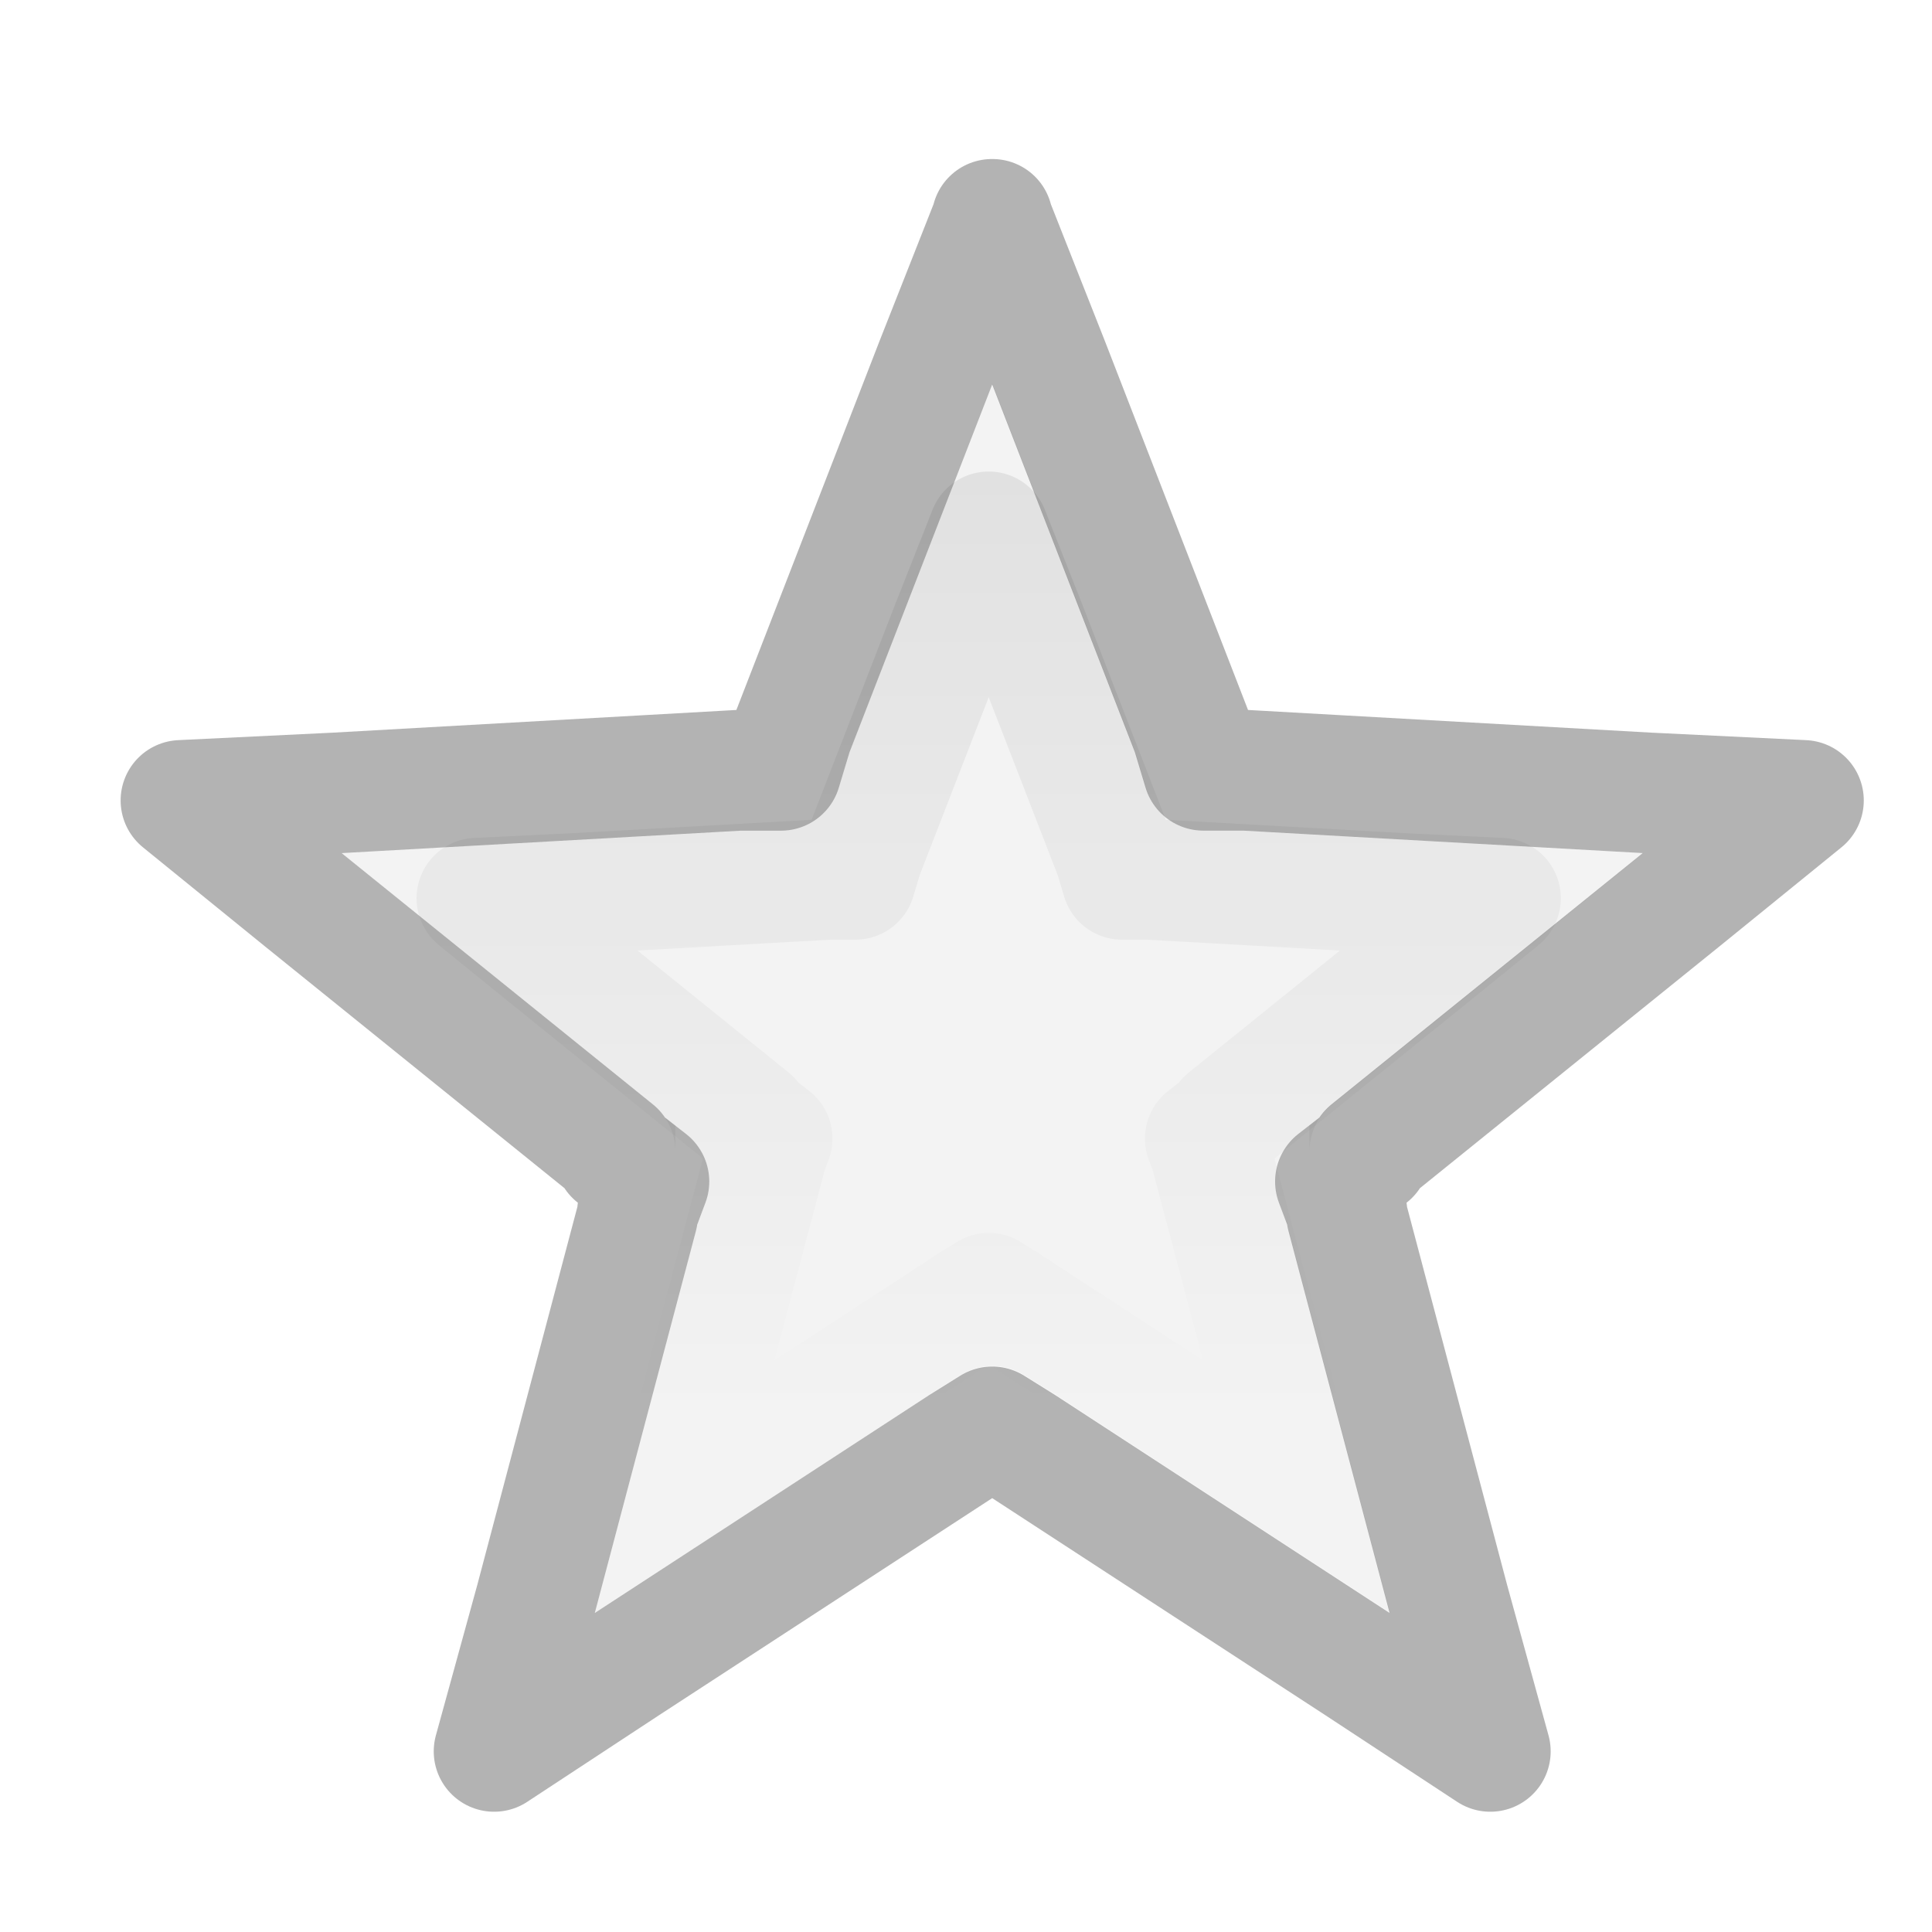
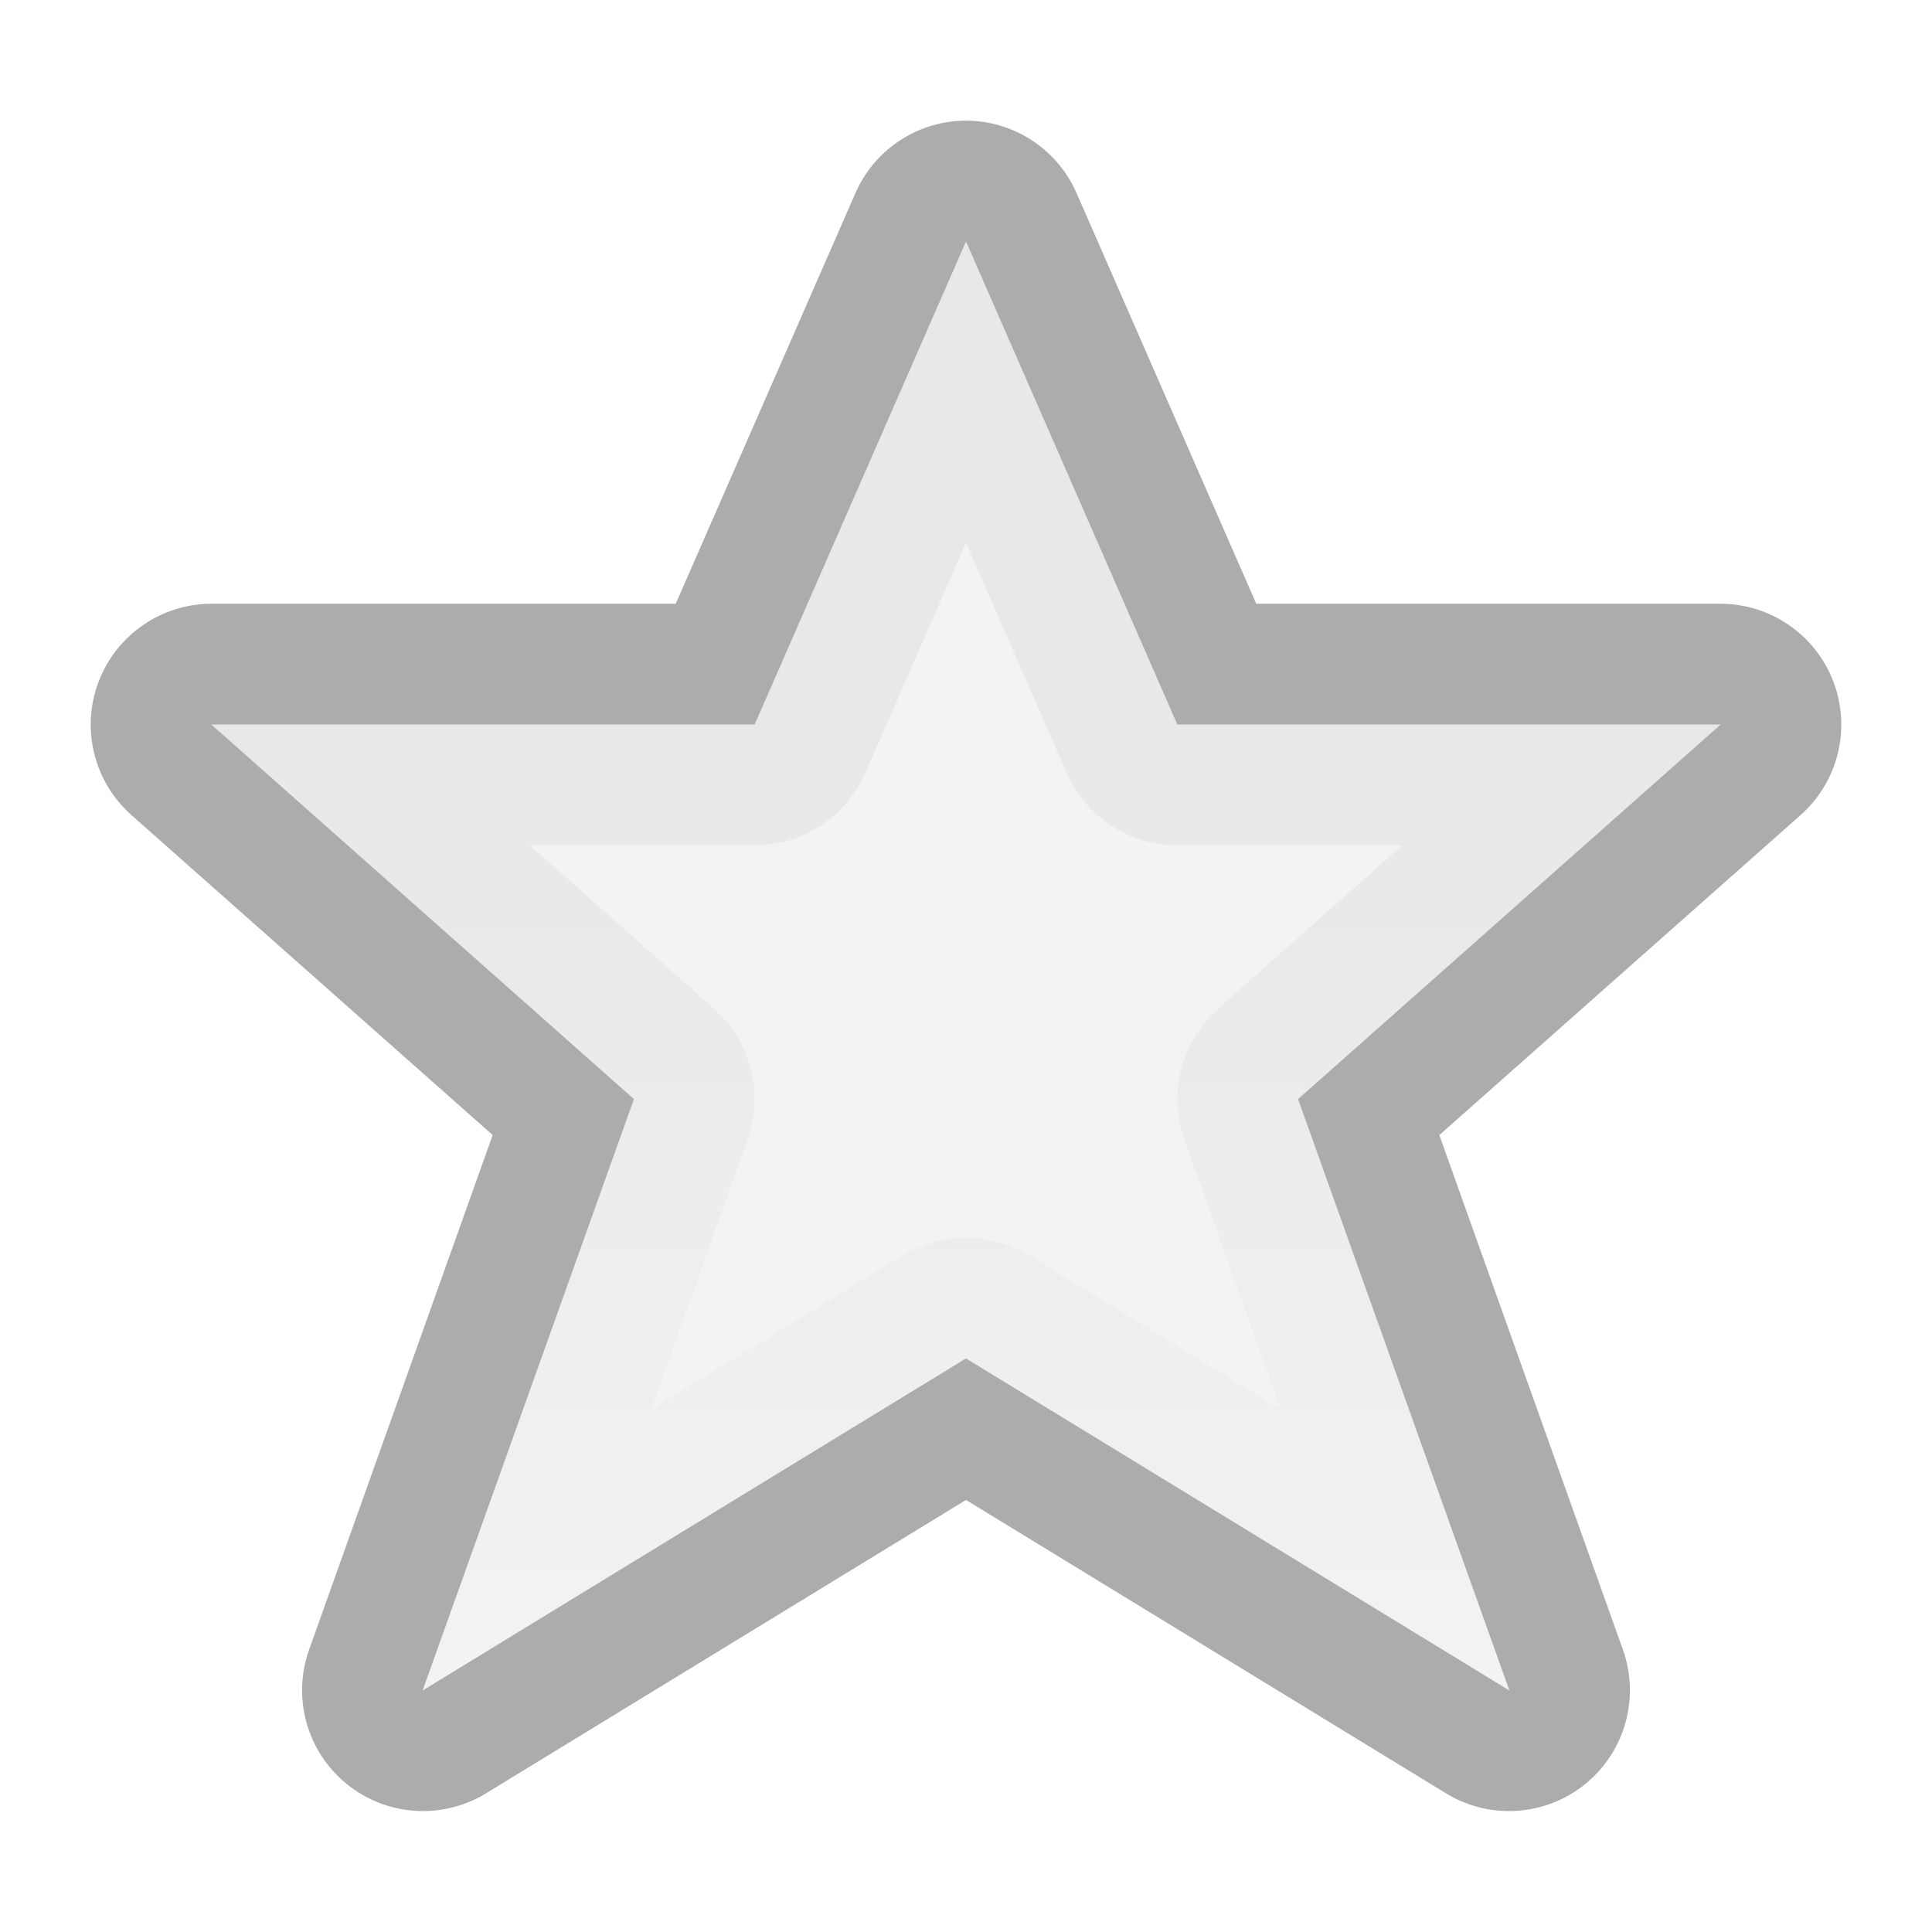
- <svg xmlns="http://www.w3.org/2000/svg" xmlns:xlink="http://www.w3.org/1999/xlink" version="1.1" width="16" height="16" id="svg5808">
-   <defs id="defs5810">
-     <linearGradient id="linearGradient4838">
-       <stop offset="0" style="stop-color:#000000;stop-opacity:1" id="stop4840" />
-       <stop offset="1" style="stop-color:#000000;stop-opacity:0" id="stop4842" />
+ <svg xmlns="http://www.w3.org/2000/svg" xmlns:xlink="http://www.w3.org/1999/xlink" height="16" width="16" version="1.1" id="svg6">
+   <defs id="defs10">
+     <linearGradient id="linearGradient944">
+       <stop id="stop940" offset="0" style="stop-color:#000000;stop-opacity:1;" />
+       <stop id="stop942" offset="1" style="stop-color:#000000;stop-opacity:0;" />
    </linearGradient>
-     <linearGradient id="linearGradient4832">
-       <stop offset="0" style="stop-color:#ffffff;stop-opacity:1" id="stop4834" />
-       <stop offset="1" style="stop-color:#ffffff;stop-opacity:1" id="stop4836" />
-     </linearGradient>
-     <linearGradient id="linearGradient4826">
-       <stop offset="0" style="stop-color:#ffffff;stop-opacity:1" id="stop4828" />
-       <stop offset="1" style="stop-color:#ffffff;stop-opacity:1" id="stop4830" />
-     </linearGradient>
-     <linearGradient x1="223.511" y1="1199.033" x2="223.511" y2="1190.897" id="linearGradient6807" xlink:href="#linearGradient6801" gradientUnits="userSpaceOnUse" gradientTransform="matrix(0.8836629,0,0,0.8818431,-190.9358,-1041.396)" />
-     <linearGradient id="linearGradient6801">
-       <stop id="stop6803" style="stop-color:#ffffff;stop-opacity:1" offset="0" />
-       <stop id="stop6805" style="stop-color:#ffffff;stop-opacity:0" offset="1" />
-     </linearGradient>
-     <linearGradient x1="16.646" y1="-33.686" x2="1.036" y2="-33.686" id="linearGradient6455" xlink:href="#linearGradient4222-8-1-7-8-1-5-9" gradientUnits="userSpaceOnUse" gradientTransform="matrix(0,-0.48414,-0.4652424,0,-10.76316,10.84508)" />
-     <linearGradient id="linearGradient4222-8-1-7-8-1-5-9">
-       <stop id="stop4224-4-3-2-5-0-2-7" style="stop-color:#000000;stop-opacity:1" offset="0" />
-       <stop id="stop4226-8-1-6-0-5-2-0" style="stop-color:#000000;stop-opacity:0" offset="1" />
-     </linearGradient>
-     <linearGradient xlink:href="#linearGradient4838" id="linearGradient4781" gradientUnits="userSpaceOnUse" x1="30.946" y1="-2.96" x2="30.946" y2="13.473" gradientTransform="matrix(0.6307643,0,0,0.6305996,-9.473205,3.261899)" />
-     <linearGradient id="linearGradient3838">
-       <stop style="stop-color:#ffe880;stop-opacity:1;" offset="0" id="stop3840" />
-       <stop style="stop-color:#fff69c;stop-opacity:1;" offset="1" id="stop3842" />
-     </linearGradient>
-     <linearGradient id="linearGradient6728-5">
-       <stop id="stop6730-4" style="stop-color:#c8a100;stop-opacity:1" offset="0" />
-       <stop id="stop6732-0" style="stop-color:#bc9000;stop-opacity:1" offset="1" />
-     </linearGradient>
-     <linearGradient gradientTransform="translate(-8.2871149e-5,1.004749)" xlink:href="#linearGradient4832" id="linearGradient4890" x1="8" y1="15" x2="8" y2="0" gradientUnits="userSpaceOnUse" />
-     <linearGradient gradientTransform="translate(-8.2871149e-5,1.004749)" xlink:href="#linearGradient4826" id="linearGradient4898" x1="8" y1="15" x2="8" y2="0" gradientUnits="userSpaceOnUse" />
+     <linearGradient gradientUnits="userSpaceOnUse" y2="14" x2="8" y1="6" x1="8" id="linearGradient946" xlink:href="#linearGradient944" />
  </defs>
-   <path id="path4793" d="m 8.219,2.318 -0.469,1.188 -1.188,3.062 -0.094,0.312 -0.344,0 -3.344,0.188 -1.281,0.062 1,0.812 2.594,2.094 0,0.031 0.281,0.219 -0.094,0.25 0,0.031 -0.844,3.188 -0.344,1.25 1.094,-0.719 2.781,-1.812 0.25,-0.156 0.25,0.156 2.781,1.812 1.094,0.719 -0.344,-1.25 -0.844,-3.188 0,-0.031 -0.094,-0.25 0.281,-0.219 0,-0.031 2.594,-2.094 1,-0.812 -1.281,-0.062 -3.344,-0.188 -0.344,0 -0.094,-0.312 -1.188,-3.062 -0.469,-1.188 z" style="color:#000000;font-style:normal;font-variant:normal;font-weight:normal;font-stretch:normal;line-height:normal;font-family:sans-serif;-inkscape-font-specification:sans-serif;text-indent:0;text-align:start;text-decoration:none;text-decoration-line:none;letter-spacing:normal;word-spacing:normal;text-transform:none;direction:ltr;block-progression:tb;writing-mode:lr-tb;baseline-shift:baseline;text-anchor:start;display:inline;overflow:visible;visibility:visible;opacity:0.1;fill:url(#linearGradient4890);fill-opacity:1;stroke:url(#linearGradient4898);stroke-width:2;stroke-linejoin:round;stroke-miterlimit:4;stroke-dasharray:none;stroke-opacity:1;marker:none;enable-background:accumulate" />
-   <path style="color:#000000;font-style:normal;font-variant:normal;font-weight:normal;font-stretch:normal;font-size:medium;line-height:normal;font-family:sans-serif;-inkscape-font-specification:sans-serif;text-indent:0;text-align:start;text-decoration:none;text-decoration-line:none;text-decoration-style:solid;text-decoration-color:#000000;letter-spacing:normal;word-spacing:normal;text-transform:none;direction:ltr;block-progression:tb;writing-mode:lr-tb;baseline-shift:baseline;text-anchor:start;white-space:normal;clip-rule:nonzero;display:inline;overflow:visible;visibility:visible;opacity:0.05;isolation:auto;mix-blend-mode:normal;color-interpolation:sRGB;color-interpolation-filters:linearRGB;solid-color:#000000;solid-opacity:1;fill:#000000;fill-opacity:1;fill-rule:nonzero;stroke:none;stroke-width:1;stroke-linecap:butt;stroke-linejoin:round;stroke-miterlimit:4;stroke-dasharray:none;stroke-dashoffset:0;stroke-opacity:1;marker:none;color-rendering:auto;image-rendering:auto;shape-rendering:auto;text-rendering:auto;enable-background:accumulate" d="m 8.219,3.177 0.004,0.01 1.18,3.043 0.088,0.295 c 0.064,0.211 0.258,0.355 0.479,0.355 l 0.33,0 3.309,0.186 -2.578,2.082 C 10.912,9.242 10.844,9.385 10.844,9.536 l 0,-0.215 -0.088,0.07 c -0.173,0.134 -0.239,0.365 -0.162,0.57 l 0.062,0.164 0,-0.059 c 3.9e-4,0.043 0.006,0.086 0.018,0.127 l 0.838,3.164 -2.77,-1.805 -0.008,-0.006 -0.25,-0.156 c -0.162,-0.102 -0.369,-0.102 -0.531,0 l -0.25,0.156 -0.008,0.006 -2.77,1.805 0.838,-3.164 c 0.009,-0.032 0.015,-0.065 0.018,-0.098 l 0,0.029 0.062,-0.164 c 0.077,-0.205 0.011,-0.436 -0.162,-0.57 l -0.088,-0.07 0,0.215 c -2.8e-5,-0.151 -0.068,-0.294 -0.186,-0.389 l -2.578,-2.082 3.309,-0.186 0.33,0 c 0.22,-7.77e-5 0.415,-0.144 0.479,-0.355 l 0.088,-0.295 1.18,-3.043 z" id="path4806" />
-   <path style="color:#000000;font-style:normal;font-variant:normal;font-weight:normal;font-stretch:normal;line-height:normal;font-family:sans-serif;-inkscape-font-specification:sans-serif;text-indent:0;text-align:start;text-decoration:none;text-decoration-line:none;letter-spacing:normal;word-spacing:normal;text-transform:none;direction:ltr;block-progression:tb;writing-mode:lr-tb;baseline-shift:baseline;text-anchor:start;display:inline;overflow:visible;visibility:visible;opacity:0.3;fill:none;fill-opacity:1;stroke:#000000;stroke-width:1;stroke-linejoin:round;stroke-miterlimit:4;stroke-dasharray:none;marker:none;enable-background:accumulate" d="m 8.219,1.817 -0.469,1.188 -1.188,3.062 -0.094,0.312 -0.344,0 -3.344,0.188 -1.281,0.062 1,0.812 2.594,2.094 0,0.031 0.281,0.219 -0.094,0.25 0,0.031 -0.844,3.188 -0.344,1.25 1.094,-0.719 2.781,-1.812 0.25,-0.156 0.25,0.156 2.781,1.812 1.094,0.719 -0.344,-1.25 -0.844,-3.188 0,-0.031 -0.094,-0.25 0.281,-0.219 0,-0.031 2.594,-2.094 1,-0.812 -1.281,-0.062 -3.344,-0.188 -0.344,0 -0.094,-0.312 -1.188,-3.062 -0.469,-1.188 z" id="path3813" />
-   <path style="color:#000000;font-style:normal;font-variant:normal;font-weight:normal;font-stretch:normal;line-height:normal;font-family:sans-serif;-inkscape-font-specification:sans-serif;text-indent:0;text-align:start;text-decoration:none;text-decoration-line:none;letter-spacing:normal;word-spacing:normal;text-transform:none;direction:ltr;block-progression:tb;writing-mode:lr-tb;baseline-shift:baseline;text-anchor:start;display:inline;overflow:visible;visibility:visible;opacity:0.1;fill:none;fill-opacity:1;stroke:url(#linearGradient4781);stroke-width:1;stroke-linejoin:round;stroke-miterlimit:4;stroke-dasharray:none;marker:none;enable-background:accumulate" d="m 8.188,4.405 -0.296,0.749 -0.749,1.931 -0.059,0.197 -0.217,0 -2.109,0.118 -0.808,0.039 0.631,0.512 1.636,1.32 0,0.02 0.177,0.138 -0.059,0.158 0,0.02 -0.532,2.01 -0.217,0.788 0.69,-0.453 1.754,-1.143 0.158,-0.099 0.158,0.099 1.754,1.143 0.69,0.453 -0.217,-0.788 -0.532,-2.01 0,-0.02 -0.059,-0.158 0.177,-0.138 0,-0.02 1.636,-1.32 0.631,-0.512 -0.808,-0.039 -2.109,-0.118 -0.217,0 L 9.233,7.085 8.484,5.154 8.188,4.405 Z" id="path4777" />
+   <path style="opacity:0.35;vector-effect:none;fill:#111113;fill-opacity:1;stroke:none;stroke-width:1;stroke-linecap:butt;stroke-linejoin:miter;stroke-miterlimit:4;stroke-dasharray:none;stroke-dashoffset:0;stroke-opacity:1;marker:none" d="M 7.959 1 A 1.001 1.001 0 0 0 7.084 1.6 L 5.596 5 L 1.75 5 A 1.001 1.001 0 0 0 1.086 6.748 L 4.08 9.4 L 2.559 13.664 A 1.001 1.001 0 0 0 4.021 14.854 L 8 12.422 L 11.979 14.854 A 1.001 1.001 0 0 0 13.441 13.664 L 11.92 9.4 L 14.914 6.748 A 1.001 1.001 0 0 0 14.25 5 L 10.404 5 L 8.916 1.6 A 1.001 1.001 0 0 0 7.959 1 z M 8 2 L 9.75 6 L 14.25 6 L 10.75 9.102 L 12.5 14 L 8 11.25 L 3.5 14 L 5.25 9.102 L 1.75 6 L 6.25 6 L 8 2 z " id="path1047-9" />
+   <path style="opacity:0.05;vector-effect:none;fill:#000000;fill-opacity:1;stroke:none;stroke-width:1;stroke-linecap:butt;stroke-linejoin:round;stroke-miterlimit:4;stroke-dasharray:none;stroke-dashoffset:0;stroke-opacity:1;marker:none;font-variant-east_asian:normal" d="m 1.75,6.001 3.5,3.1 -1.75,4.9 4.5,-2.75 4.5,2.75 -1.75,-4.9 3.5,-3.1 H 9.75 l -1.75,-4 -1.75,4 z" class="warning" id="path1047" />
+   <path id="path1047-5" d="M 8 2 L 6.25 6 L 1.75 6 L 5.25 9.102 L 3.5 14 L 8 11.25 L 12.5 14 L 10.75 9.102 L 14.25 6 L 9.75 6 L 8 2 z M 8 4.494 L 8.834 6.4 A 1 1 0 0 0 9.75 7 L 11.613 7 L 10.086 8.354 A 1 1 0 0 0 9.809 9.438 L 10.605 11.67 L 8.521 10.396 A 1 1 0 0 0 7.479 10.396 L 5.395 11.67 L 6.191 9.438 A 1 1 0 0 0 5.914 8.354 L 4.387 7 L 6.25 7 A 1 1 0 0 0 7.166 6.4 L 8 4.494 z " style="opacity:0.05;vector-effect:none;fill:url(#linearGradient946);fill-opacity:1;stroke:none;stroke-width:1;stroke-linecap:butt;stroke-linejoin:round;stroke-miterlimit:4;stroke-dasharray:none;stroke-dashoffset:0;stroke-opacity:1;marker:none" />
</svg>
